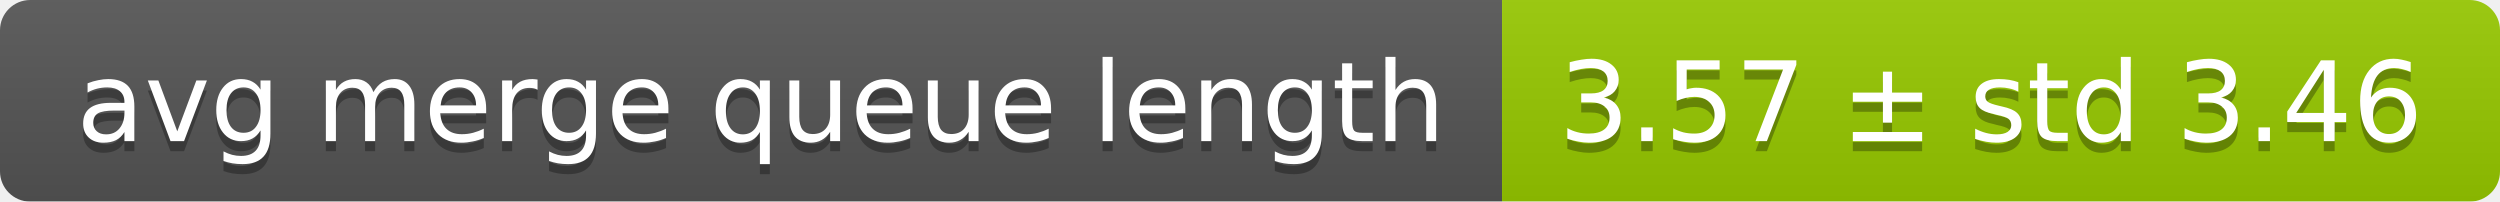
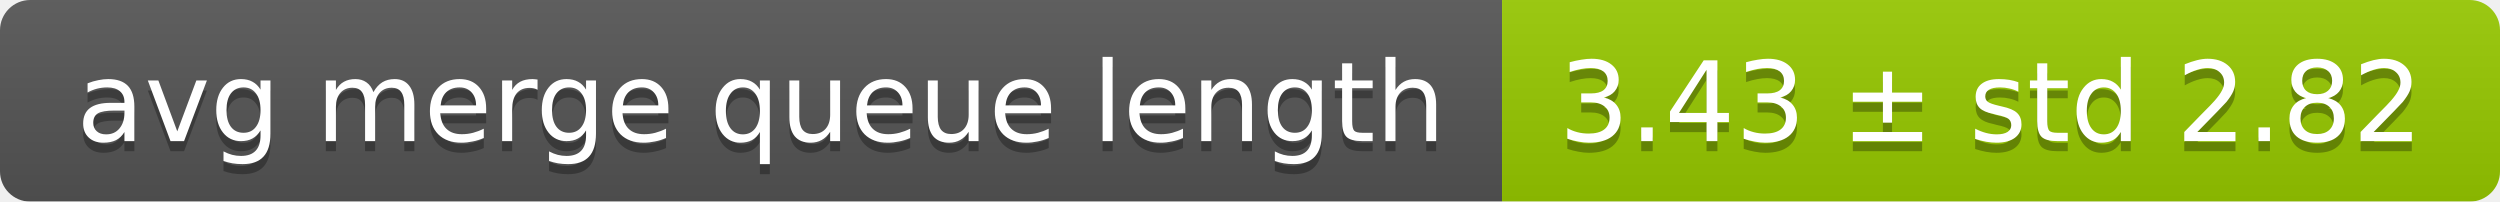
<svg xmlns="http://www.w3.org/2000/svg" width="248" height="20">
  <linearGradient id="smooth" x2="0" y2="100%">
    <stop offset="0" stop-color="#bbb" stop-opacity=".1" />
    <stop offset="1" stop-opacity=".1" />
  </linearGradient>
  <mask id="round">
    <rect width="248" height="20" rx="3" fill="#fff" />
  </mask>
  <g mask="url(#round)">
    <rect width="149" height="20" fill="#555" />
    <rect x="149" width="99" height="20" fill="#97ca00" />
    <rect width="248" height="20" fill="url(#smooth)" />
  </g>
  <g fill="#fff" text-anchor="middle" font-family="DejaVu Sans,Verdana,Geneva,sans-serif" font-size="11">
    <text x="75.5" y="15" fill="#010101" fill-opacity=".3">avg merge queue length</text>
    <text x="75.5" y="14">avg merge queue length</text>
-     <text x="197.5" y="15" fill="#010101" fill-opacity=".3">3.57 ± std 3.46</text>
-     <text x="197.5" y="14">3.57 ± std 3.46</text>
+     <text x="197.5" y="15" fill="#010101" fill-opacity=".3">3.43 ± std 2.82</text>
+     <text x="197.5" y="14">3.43 ± std 2.82</text>
  </g>
</svg>
